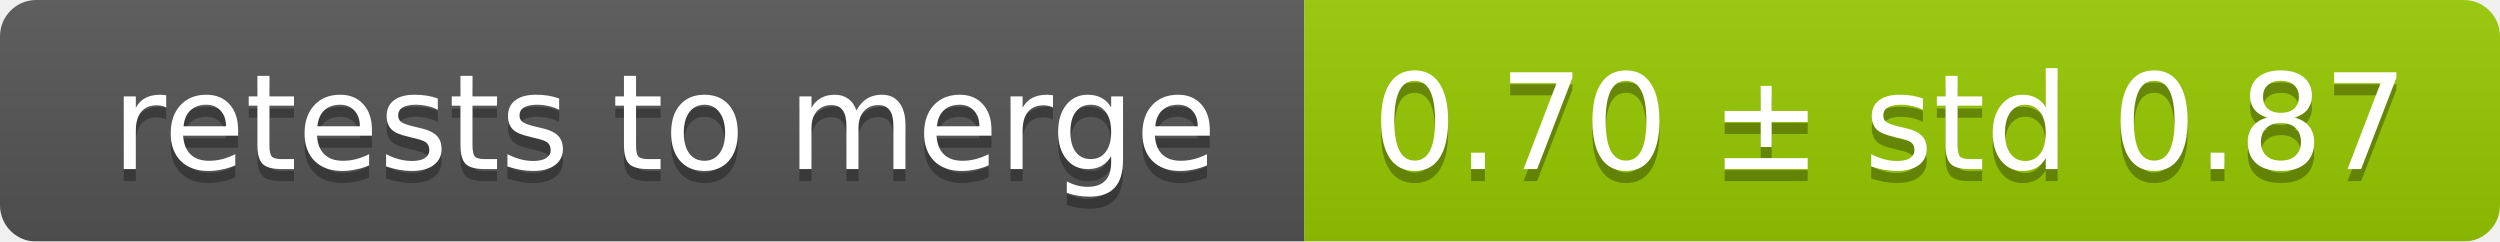
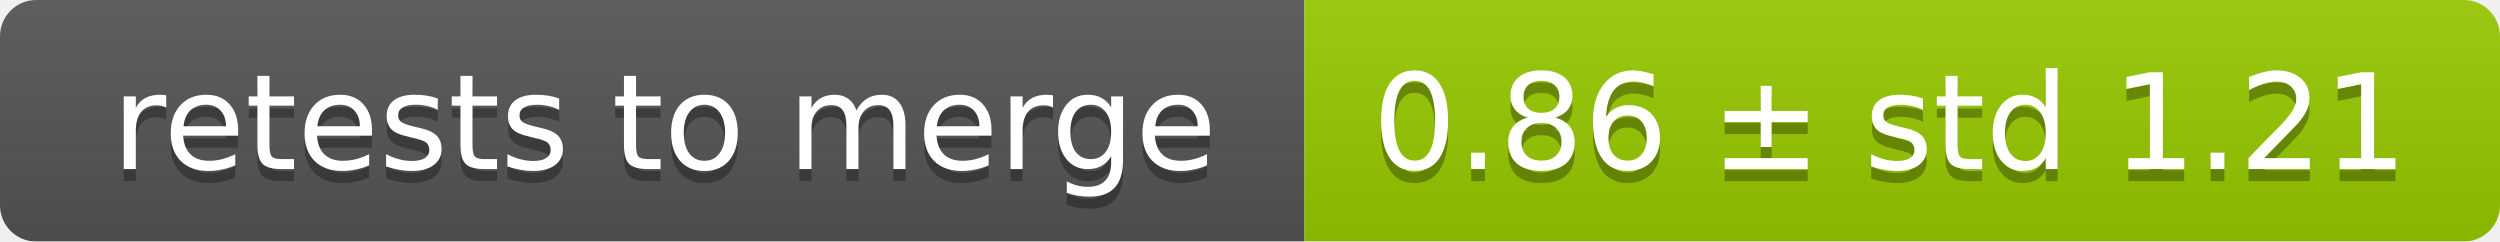
<svg xmlns="http://www.w3.org/2000/svg" width="207" height="20">
  <linearGradient id="smooth" x2="0" y2="100%">
    <stop offset="0" stop-color="#bbb" stop-opacity=".1" />
    <stop offset="1" stop-opacity=".1" />
  </linearGradient>
  <mask id="round">
    <rect width="207" height="20" rx="3" fill="#fff" />
  </mask>
  <g mask="url(#round)">
    <rect width="108" height="20" fill="#555" />
    <rect x="108" width="99" height="20" fill="#97ca00" />
    <rect width="207" height="20" fill="url(#smooth)" />
  </g>
  <g fill="#fff" text-anchor="middle" font-family="DejaVu Sans,Verdana,Geneva,sans-serif" font-size="11">
    <text x="55" y="15" fill="#010101" fill-opacity=".3">retests to merge</text>
    <text x="55" y="14">retests to merge</text>
-     <text x="156.5" y="15" fill="#010101" fill-opacity=".3">0.70 ± std 0.87</text>
-     <text x="156.5" y="14">0.70 ± std 0.87</text>
+     <text x="156.5" y="15" fill="#010101" fill-opacity=".3">0.86 ± std 1.21</text>
+     <text x="156.5" y="14">0.86 ± std 1.21</text>
  </g>
</svg>
